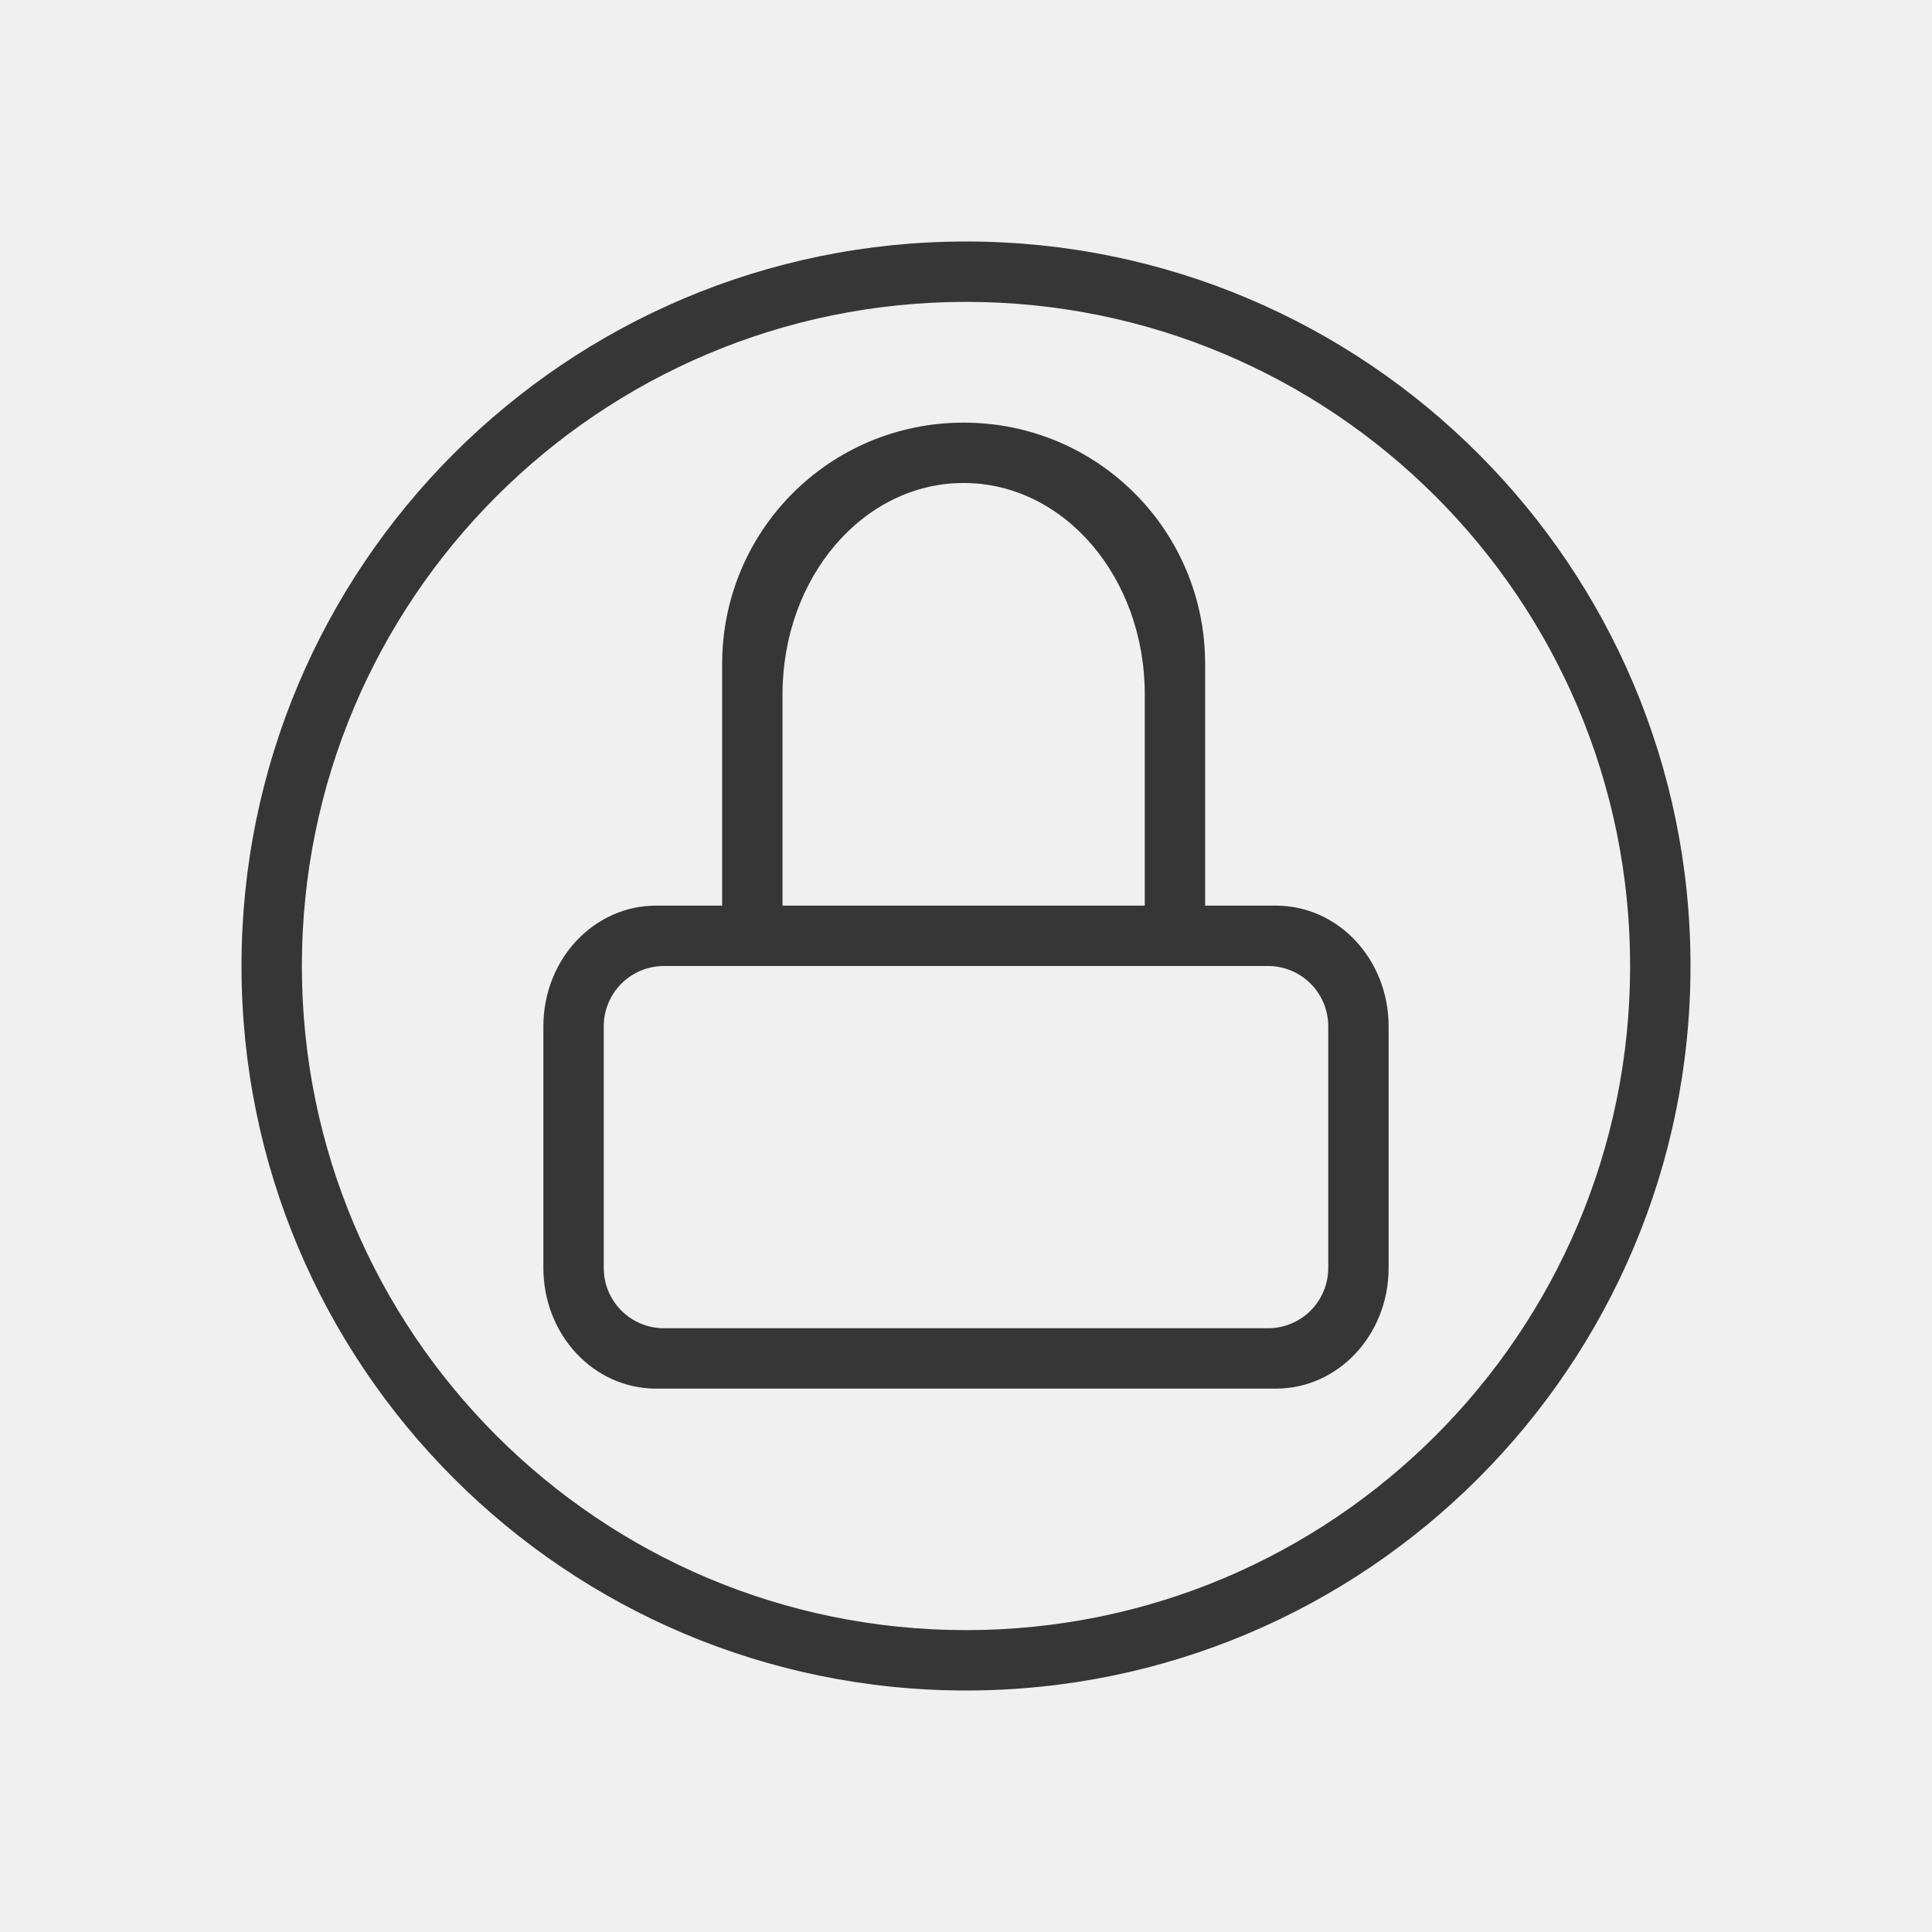
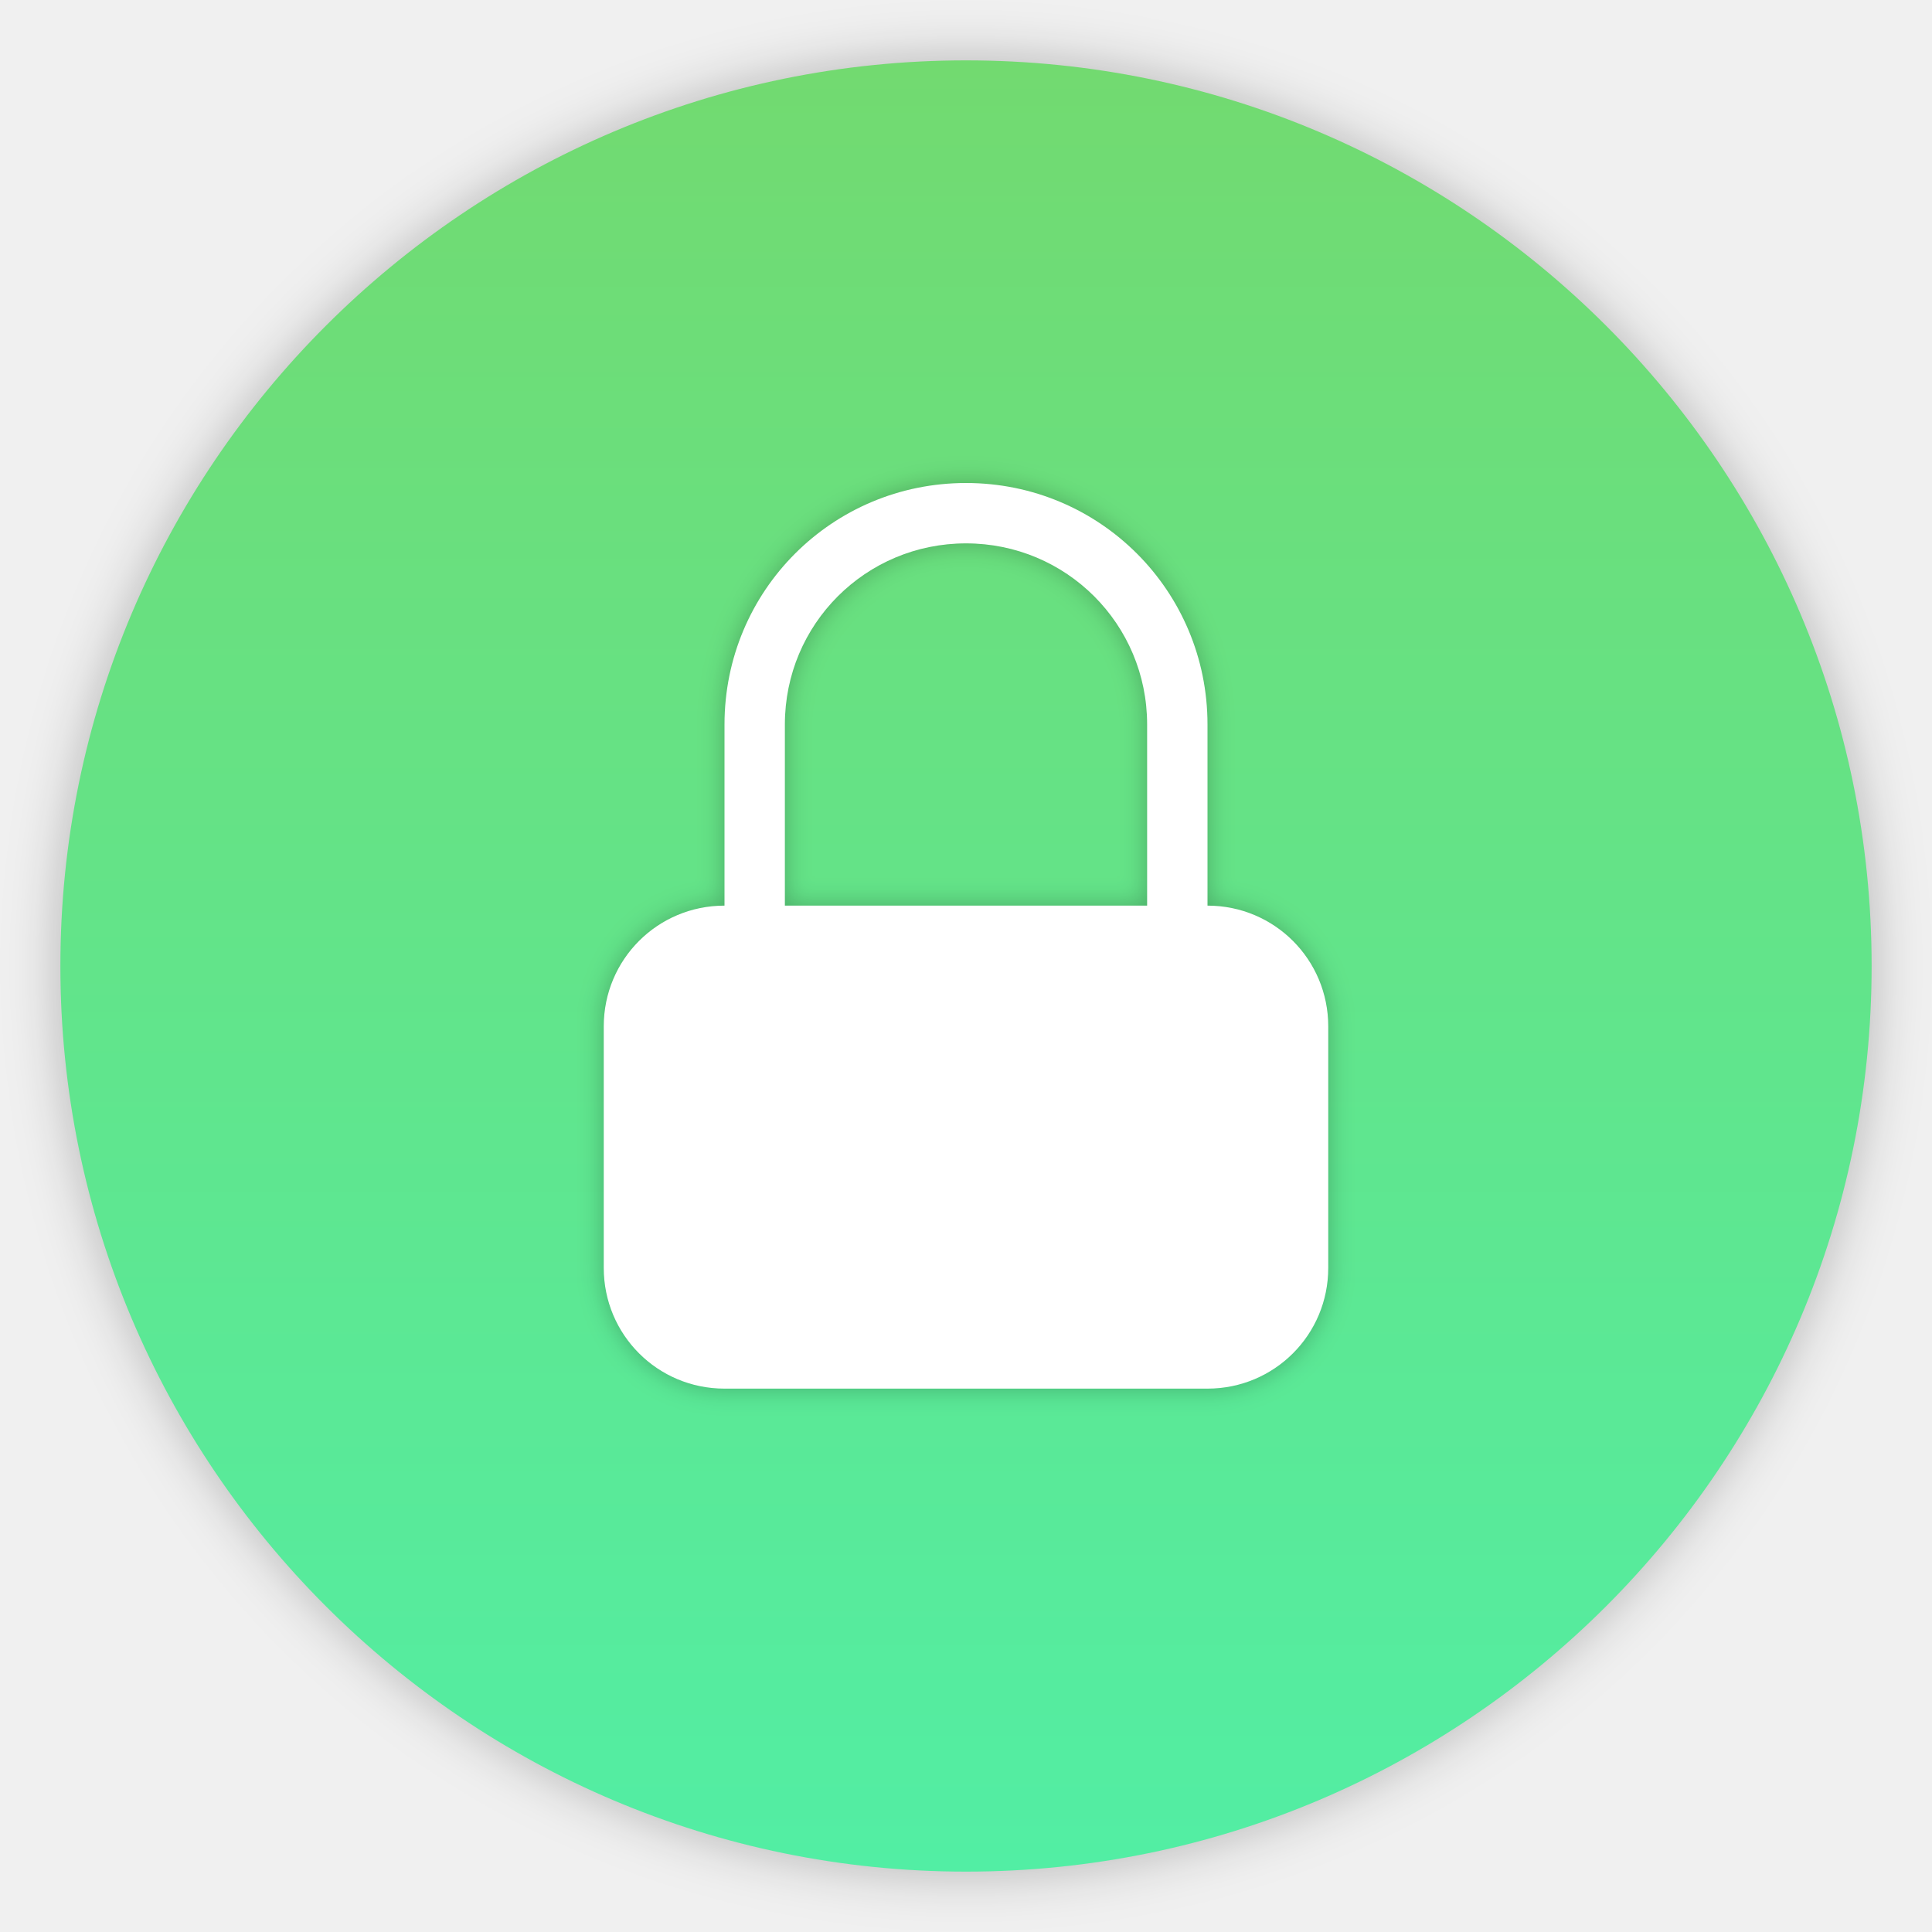
- <svg xmlns="http://www.w3.org/2000/svg" version="1.1" viewBox="0 0 32 32">
+ <svg xmlns="http://www.w3.org/2000/svg" width="32" height="32" version="1.1">
  <defs>
-     <style id="current-color-scheme" type="text/css">.ColorScheme-Text {
-         color:#363636;
-       }</style>
+     <linearGradient id="a" x1="16" x2="16" y1="1" y2="31" gradientUnits="userSpaceOnUse">
+       <stop stop-color="#72da70" offset="0" />
+       <stop stop-color="#52eea4" offset="1" />
+     </linearGradient>
+     <filter id="c" x="-.036" y="-.036" width="1.072" height="1.072" color-interpolation-filters="sRGB">
+       <feGaussianBlur stdDeviation="0.45" />
+     </filter>
+     <filter id="b" x="-.041" y="-.032" width="1.081" height="1.065" color-interpolation-filters="sRGB">
+       <feGaussianBlur stdDeviation="0.203" />
+     </filter>
  </defs>
-   <path class="ColorScheme-Text" d="m16 4c-6.627 0-12 5.373-12 12s5.373 12 12 12 12-5.373 12-12-5.373-12-12-12zm0 1c6.075 0 11 4.925 11 11s-4.925 11-11 11-11-4.925-11-11 4.925-11 11-11zm-0.039 2c-2.216 0-4 1.784-4 4v4h-1.094c-1.034 0-1.867 0.892-1.867 2v4c0 1.108 0.833 2 1.867 2h10.266c1.034 0 1.867-0.892 1.867-2v-4c0-1.108-0.833-2-1.867-2h-1.172v-4c0-2.216-1.784-4-4-4zm0 1c1.662 0 3 1.561 3 3.5v3.5h-6v-3.5c0-1.939 1.338-3.5 3-3.5zm-4.961 8h10c0.554 0 1 0.446 1 1v4c0 0.554-0.446 1-1 1h-10c-0.554 0-1-0.446-1-1v-4c0-0.554 0.446-1 1-1z" fill="currentColor" />
+   <path d="m16 1c-8.276 0-15 6.724-15 15 0 8.276 6.724 15 15 15 8.276 0 15-6.724 15-15 0-8.276-6.724-15-15-15z" color="#000000" filter="url(#c)" opacity=".25" overflow="visible" />
+   <path d="m16 1c-8.276 0-15 6.724-15 15 0 8.276 6.724 15 15 15 8.276 0 15-6.724 15-15 0-8.276-6.724-15-15-15z" color="#000000" fill="url(#a)" overflow="visible" />
+   <g fill="#fff" style="filter-blend-mode:normal;filter-gaussianBlur-deviation:0;isolation:auto;mix-blend-mode:normal" />
+   <path d="m16 8c-2.216 0-4 1.784-4 4v3c-1.108 0-2 0.892-2 2v4c0 1.108 0.892 2 2 2h4 4c1.108 0 2-0.892 2-2v-4c0-1.108-0.892-2-2-2v-3c0-2.216-1.784-4-4-4zm0 1c1.662 0 3 1.338 3 3v3h-6v-3c0-1.662 1.338-3 3-3z" fill-rule="evenodd" filter="url(#b)" opacity=".25" style="paint-order:fill markers stroke" />
+   <path d="m16 8c-2.216 0-4 1.784-4 4v3c-1.108 0-2 0.892-2 2v4c0 1.108 0.892 2 2 2h4 4c1.108 0 2-0.892 2-2v-4c0-1.108-0.892-2-2-2v-3c0-2.216-1.784-4-4-4zm0 1c1.662 0 3 1.338 3 3v3h-6v-3c0-1.662 1.338-3 3-3z" fill="#fff" fill-rule="evenodd" style="paint-order:fill markers stroke" />
</svg>
